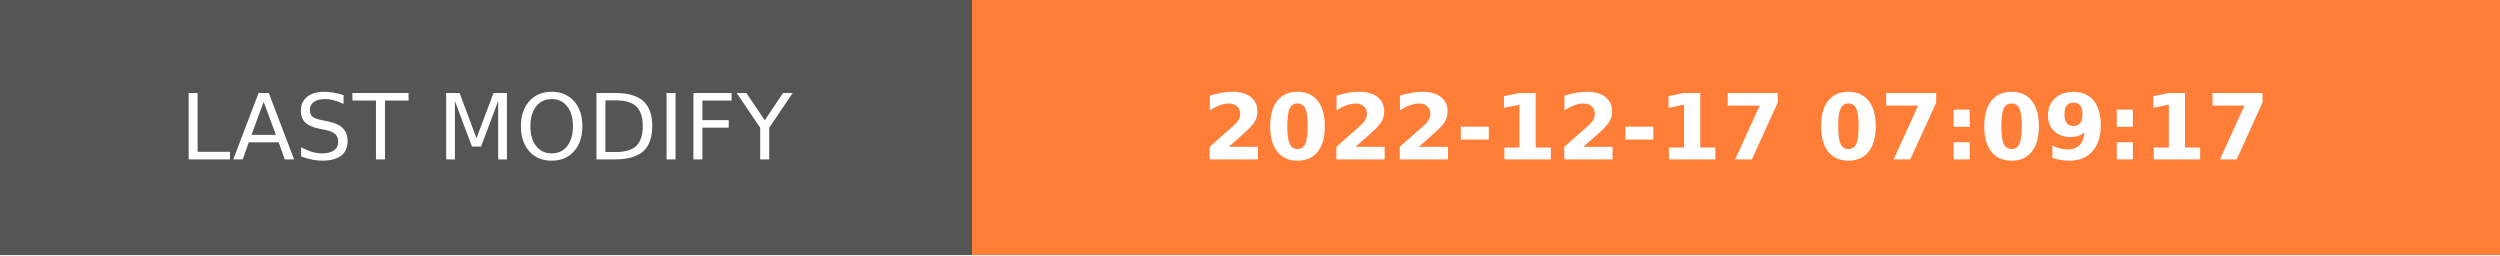
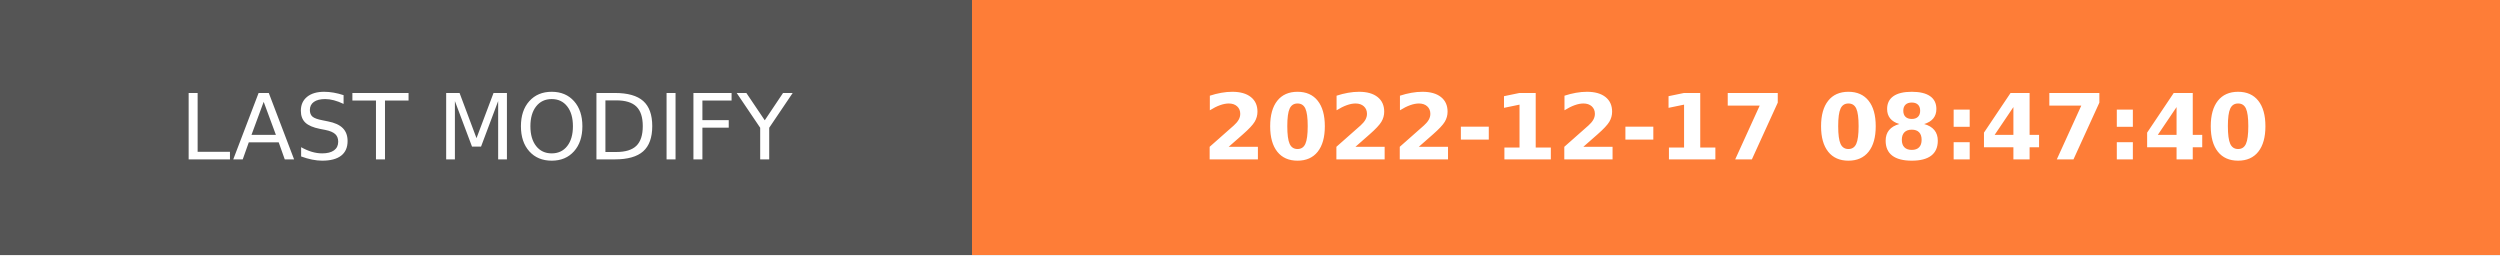
- <svg xmlns="http://www.w3.org/2000/svg" width="274.5" height="28" role="img" aria-label="LAST MODIFY: 2022-12-17 07:09:17">
+ <svg xmlns="http://www.w3.org/2000/svg" width="274.5" height="28" role="img" aria-label="LAST MODIFY: 2022-12-17 08:47:40">
  <g shape-rendering="crispEdges">
    <rect width="106.75" height="28" fill="#555" />
    <rect x="106.75" width="167.75" height="28" fill="#fe7d37" />
  </g>
  <g fill="#fff" text-anchor="middle" font-family="Verdana,Geneva,DejaVu Sans,sans-serif" text-rendering="geometricPrecision" font-size="100">
    <text transform="scale(.1)" x="533.75" y="175" textLength="827.5" fill="#fff">LAST MODIFY</text>
-     <text transform="scale(.1)" x="1906.25" y="175" textLength="1437.5" fill="#fff" font-weight="bold">2022-12-17 07:09:17</text>
+     <text transform="scale(.1)" x="1906.25" y="175" textLength="1437.5" fill="#fff" font-weight="bold">2022-12-17 08:47:40</text>
  </g>
</svg>
